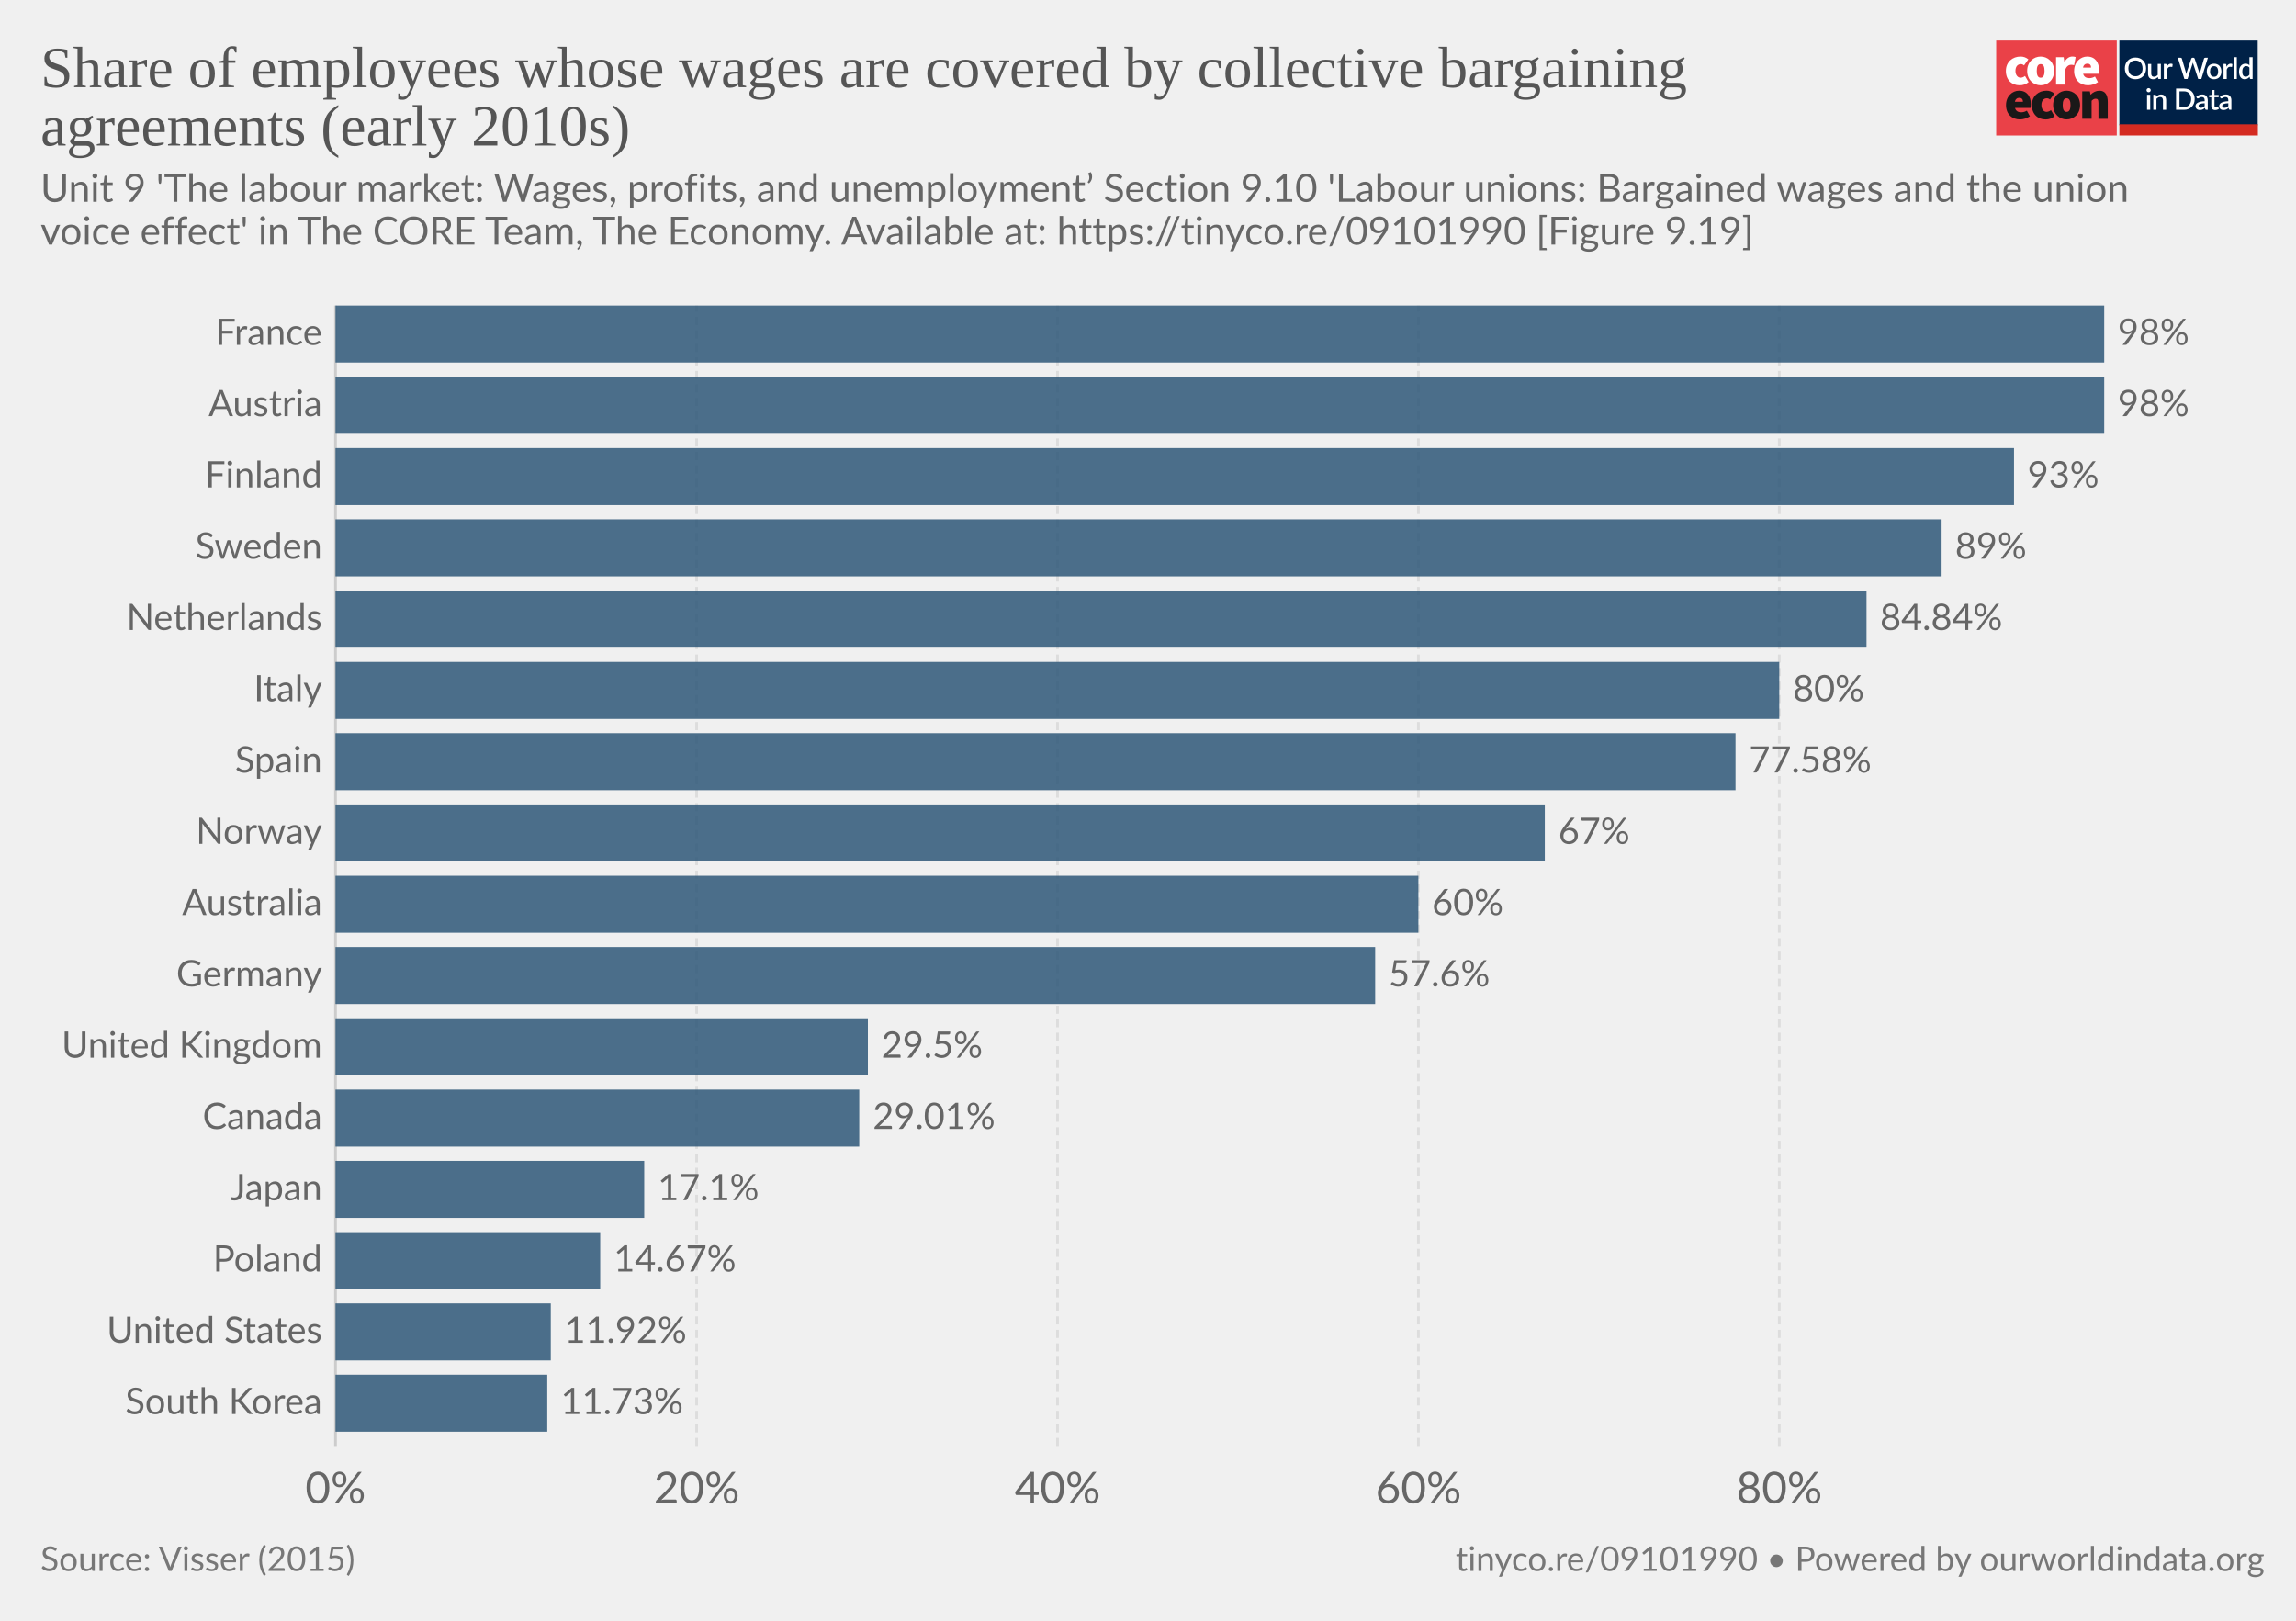
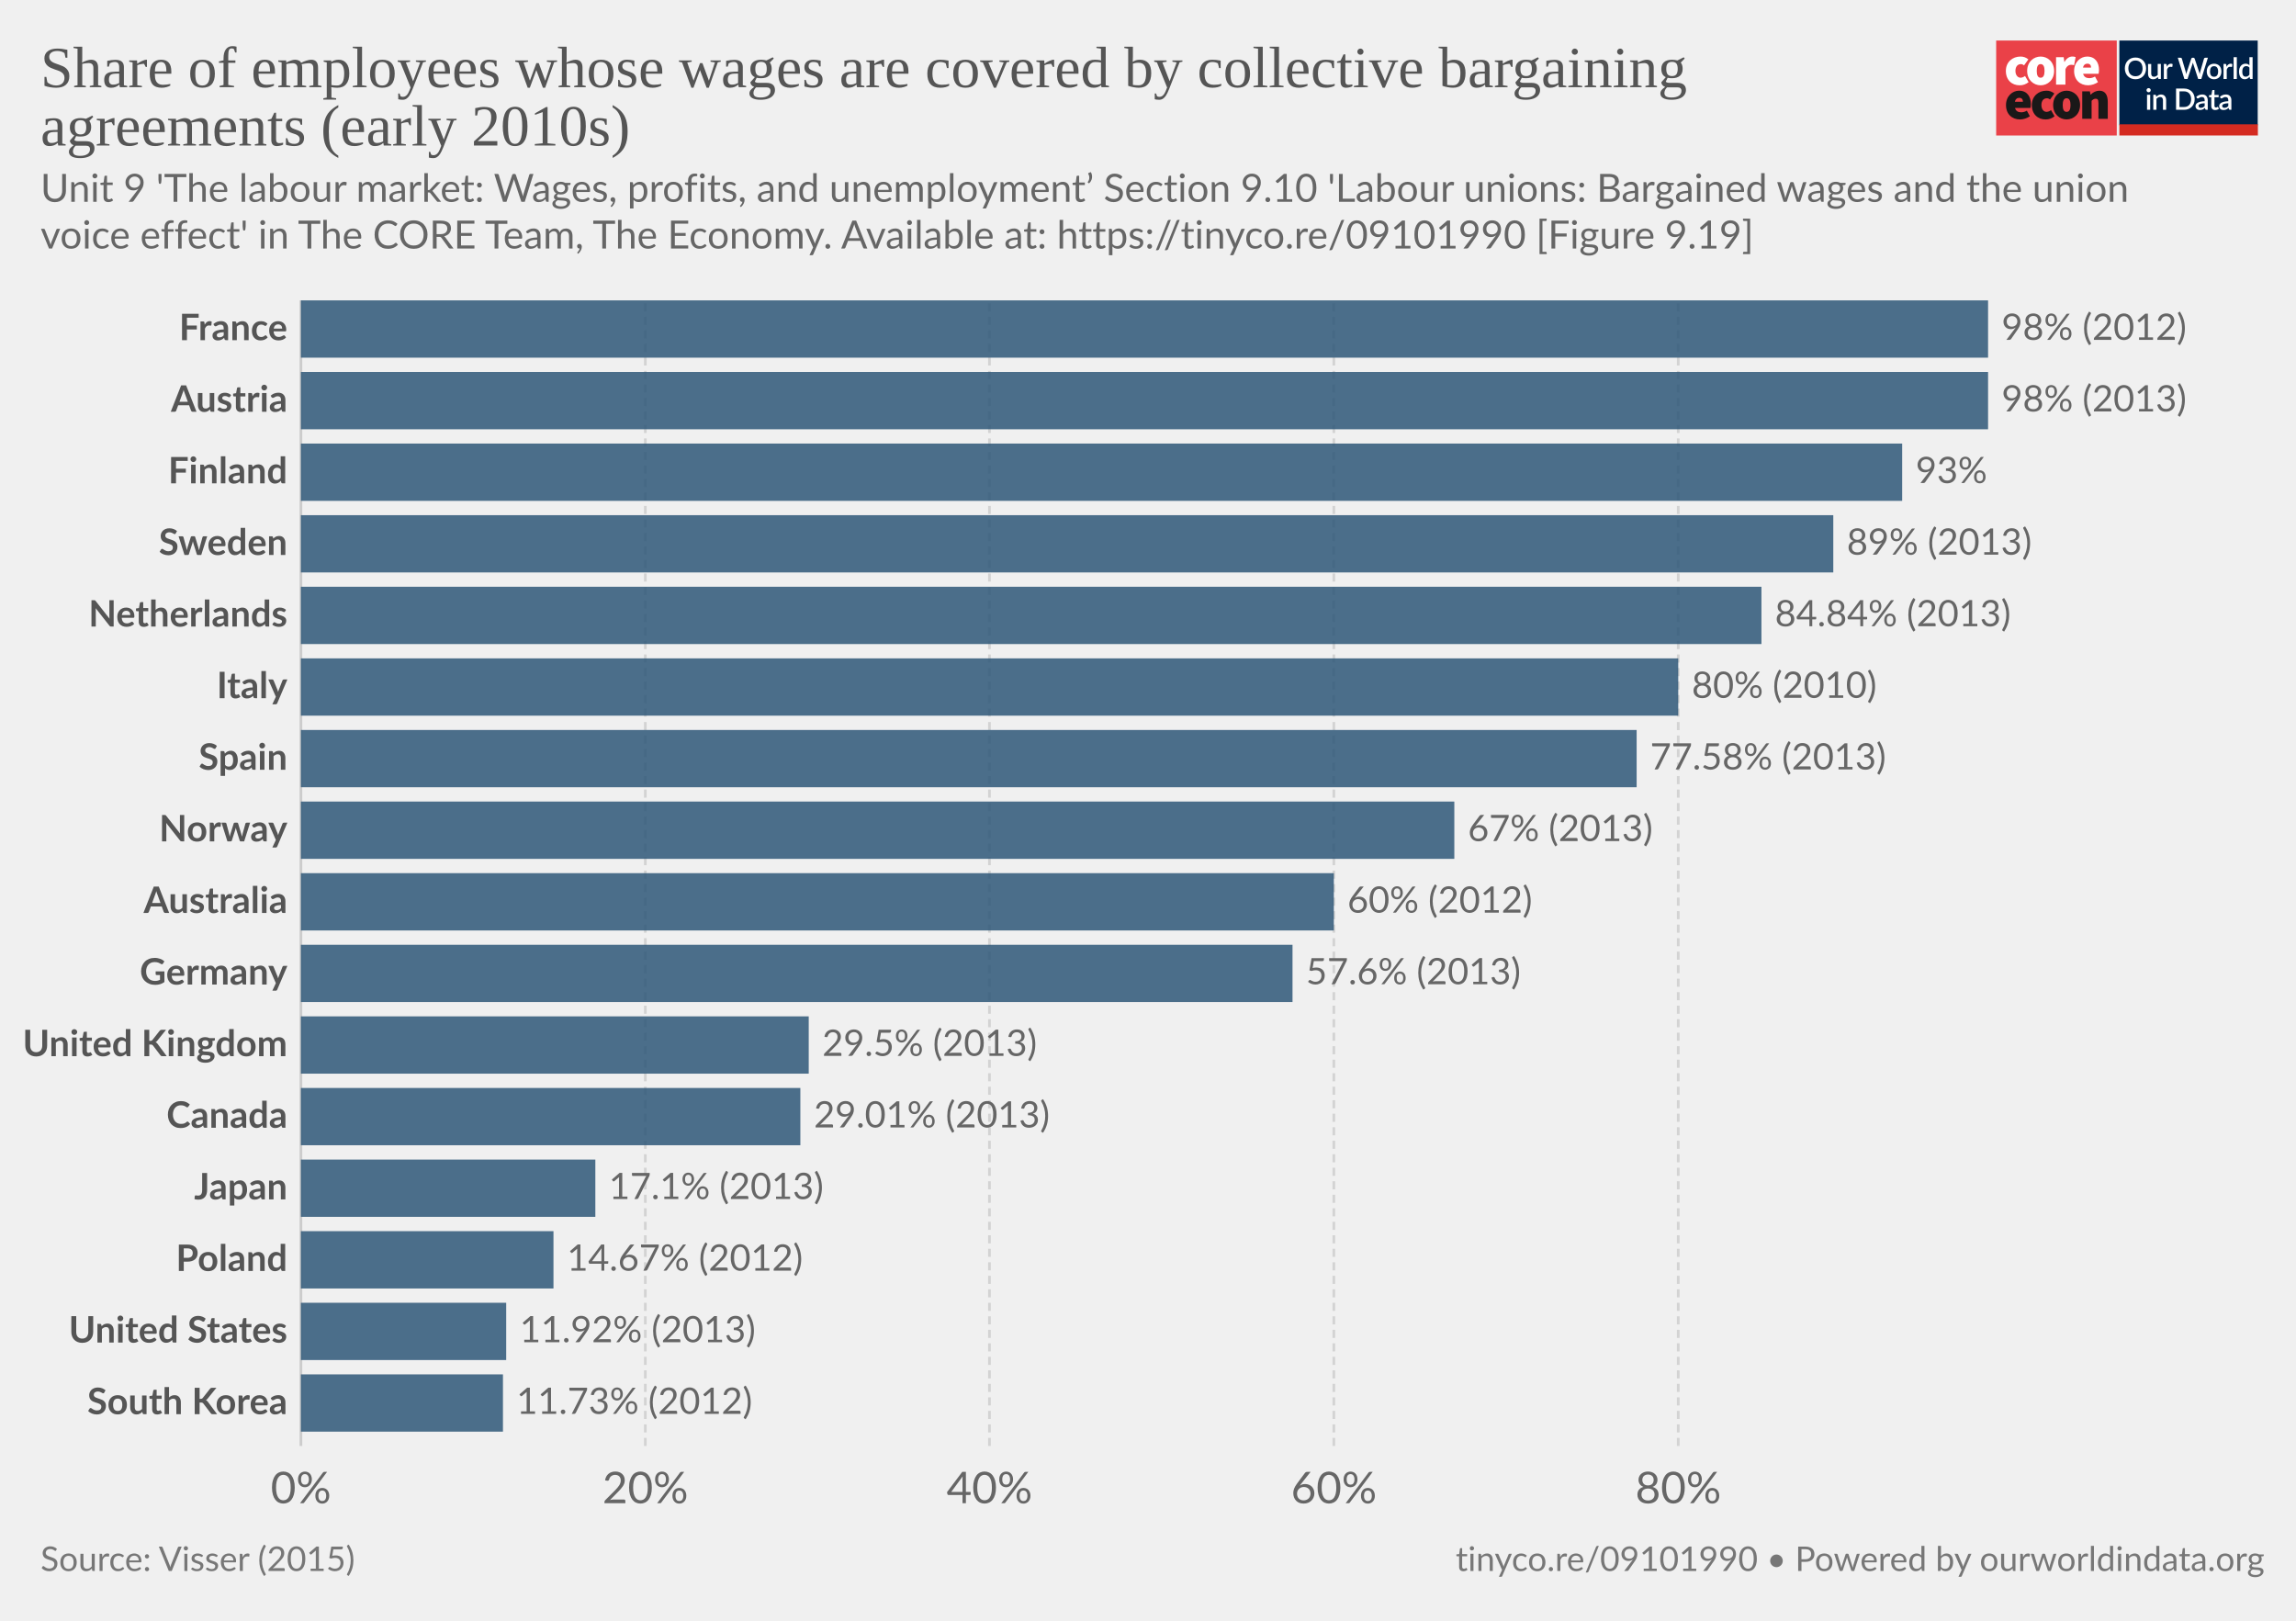
- <svg xmlns="http://www.w3.org/2000/svg" version="1.1" style="background-color:#fff;-webkit-font-smoothing:antialiased" width="850" height="600" font-family="Lato,'Helvetica Neue',Helvetica,Arial,sans-serif" font-size="18" text-rendering="optimizeLegibility">
+ <svg xmlns="http://www.w3.org/2000/svg" version="1.1" style="background-color:#fff;-webkit-font-smoothing:antialiased" width="850" height="600" viewBox="0 0 850 600" font-family="Lato,'Helvetica Neue',Helvetica,Arial,sans-serif" font-size="18" text-rendering="optimizeLegibility">
  <g class="HeaderView">
    <g transform="matrix(.95 0 0 .95 739 15)">
      <svg width="102" height="37" viewBox="0 0 102 37" fill="none">
        <path d="M47 0H0v37h47V0z" fill="#EA4148" />
        <path d="M3.78 11.85c0-3.55 2.67-5.6 5.68-5.6a4.63 4.63 0 013.09 1.1l-1.7 2.36c-.31-.32-.74-.5-1.18-.52-1.36 0-2.16 1.03-2.16 2.66 0 1.62.89 2.65 2.03 2.65a2.93 2.93 0 001.7-.69l1.4 2.4a5.29 5.29 0 01-3.52 1.24c-3 0-5.34-2.05-5.34-5.6z" fill="#fff" />
-         <path d="M18.85 11.85c0-1.63-.42-2.66-1.52-2.66s-1.52 1.03-1.52 2.66c0 1.62.42 2.65 1.52 2.65s1.52-1.03 1.52-2.65zm-6.77 0c0-3.55 2.54-5.6 5.25-5.6 2.7 0 5.25 2.05 5.25 5.6s-2.54 5.6-5.25 5.6-5.25-2.05-5.25-5.6M23.34 6.5h2.97l.25 1.84h.09c.78-1.46 1.97-2.1 3-2.1.45-.02.9.05 1.32.22l-.6 3.16c-.38-.1-.78-.16-1.18-.17-.76 0-1.7.47-2.2 1.8v5.94h-3.65V6.5zM36.98 10.56c0-.81-.34-1.54-1.44-1.54-.8 0-1.49.47-1.7 1.54h3.14zm-6.6 1.29c0-3.47 2.49-5.6 5.07-5.6 3.13 0 4.62 2.3 4.62 5.17 0 .52-.05 1.03-.15 1.54h-6.04c.34 1.28 1.27 1.71 2.46 1.71a4.3 4.3 0 002.16-.64l1.18 2.18a7.08 7.08 0 01-3.85 1.24c-3.09 0-5.46-2.05-5.46-5.6" fill="#fff" />
-         <path d="M10.43 23.87c0-.81-.34-1.54-1.44-1.54-.8 0-1.48.47-1.69 1.54h3.13zm-6.6 1.28c0-3.46 2.5-5.6 5.08-5.6 3.13 0 4.61 2.3 4.61 5.18 0 .51-.05 1.03-.15 1.54H7.34c.34 1.28 1.27 1.7 2.46 1.7.76-.01 1.5-.23 2.16-.63l1.18 2.18a7.08 7.08 0 01-3.85 1.24c-3.1 0-5.46-2.06-5.46-5.6M13.9 25.15c0-3.55 2.67-5.6 5.68-5.6a4.63 4.63 0 013.09 1.11l-1.7 2.35c-.32-.31-.74-.5-1.18-.51-1.36 0-2.16 1.03-2.16 2.65 0 1.63.89 2.66 2.03 2.66a2.93 2.93 0 001.7-.69l1.39 2.4a5.29 5.29 0 01-3.51 1.24c-3 0-5.34-2.06-5.34-5.6" fill="#1A1818" />
-         <path d="M28.97 25.15c0-1.62-.42-2.65-1.52-2.65s-1.52 1.03-1.52 2.65c0 1.63.42 2.66 1.52 2.66s1.52-1.03 1.52-2.66zm-6.77 0c0-3.55 2.54-5.6 5.25-5.6 2.7 0 5.25 2.05 5.25 5.6s-2.54 5.6-5.25 5.6-5.25-2.04-5.25-5.6M33.54 19.8h2.97l.25 1.29h.09a4.76 4.76 0 013.34-1.54c2.33 0 3.3 1.71 3.3 4.36v6.6h-3.64v-6.13c0-1.37-.34-1.7-1.06-1.7-.67 0-1.05.3-1.6.8v7.02h-3.65V19.8z" fill="#1A1818" />
+         <path d="M18.85 11.85c0-1.63-.42-2.66-1.52-2.66s-1.52 1.03-1.52 2.66c0 1.62.42 2.65 1.52 2.65s1.52-1.03 1.52-2.65zm-6.77 0c0-3.55 2.54-5.6 5.25-5.6 2.7 0 5.25 2.05 5.25 5.6s-2.54 5.6-5.25 5.6-5.25-2.05-5.25-5.6M23.34 6.5h2.97l.25 1.84h.09c.78-1.46 1.97-2.1 3-2.1.45-.02.9.05 1.32.22l-.6 3.16c-.38-.1-.78-.16-1.18-.17-.76 0-1.7.47-2.2 1.8v5.94h-3.65V6.5zm13.64 4.06c0-.81-.34-1.54-1.44-1.54-.8 0-1.49.47-1.7 1.54h3.14zm-6.6 1.29c0-3.47 2.49-5.6 5.07-5.6 3.13 0 4.62 2.3 4.62 5.17 0 .52-.05 1.03-.15 1.54h-6.04c.34 1.28 1.27 1.71 2.46 1.71a4.3 4.3 0 002.16-.64l1.18 2.18a7.08 7.08 0 01-3.85 1.24c-3.09 0-5.46-2.05-5.46-5.6" fill="#fff" />
+         <path d="M10.43 23.87c0-.81-.34-1.54-1.44-1.54-.8 0-1.48.47-1.69 1.54h3.13zm-6.6 1.28c0-3.46 2.5-5.6 5.08-5.6 3.13 0 4.61 2.3 4.61 5.18 0 .51-.05 1.03-.15 1.54H7.34c.34 1.28 1.27 1.7 2.46 1.7.76-.01 1.5-.23 2.16-.63l1.18 2.18a7.08 7.08 0 01-3.85 1.24c-3.1 0-5.46-2.06-5.46-5.6m10.07-.01c0-3.55 2.67-5.6 5.68-5.6a4.63 4.63 0 013.09 1.11l-1.7 2.35c-.32-.31-.74-.5-1.18-.51-1.36 0-2.16 1.03-2.16 2.65 0 1.63.89 2.66 2.03 2.66a2.93 2.93 0 001.7-.69l1.39 2.4a5.29 5.29 0 01-3.51 1.24c-3 0-5.34-2.06-5.34-5.6" fill="#1A1818" />
+         <path d="M28.97 25.15c0-1.62-.42-2.65-1.52-2.65s-1.52 1.03-1.52 2.65c0 1.63.42 2.66 1.52 2.66s1.52-1.03 1.52-2.66zm-6.77 0c0-3.55 2.54-5.6 5.25-5.6 2.7 0 5.25 2.05 5.25 5.6s-2.54 5.6-5.25 5.6-5.25-2.04-5.25-5.6m11.34-5.35h2.97l.25 1.29h.09a4.76 4.76 0 013.34-1.54c2.33 0 3.3 1.71 3.3 4.36v6.6h-3.64v-6.13c0-1.37-.34-1.7-1.06-1.7-.67 0-1.05.3-1.6.8v7.02h-3.65V19.8z" fill="#1A1818" />
        <path fill="#fff" d="M48 0h54v37H48z" />
        <path d="M48 0h53.93v33H48V0z" fill="#002147" />
-         <path d="M58.42 10.86c0 .61-.1 1.18-.3 1.7a3.83 3.83 0 01-2.15 2.21c-.5.21-1.07.32-1.7.32-.6 0-1.17-.1-1.68-.32a3.9 3.9 0 01-2.15-2.21c-.2-.52-.3-1.09-.3-1.7 0-.61.1-1.18.3-1.7a3.93 3.93 0 012.15-2.22 4.38 4.38 0 011.69-.31c.62 0 1.18.1 1.69.31a3.79 3.79 0 012.15 2.22c.2.52.3 1.09.3 1.7zm-1.38 0c0-.48-.06-.9-.2-1.28A2.38 2.38 0 0055.43 8a2.97 2.97 0 00-1.14-.21c-.42 0-.8.07-1.15.21-.34.14-.63.35-.87.61-.24.27-.43.59-.56.97-.13.38-.2.8-.2 1.28s.07.9.2 1.29a2.46 2.46 0 001.43 1.57c.35.14.73.2 1.15.2.42 0 .8-.06 1.15-.2a2.4 2.4 0 001.42-1.57c.13-.38.2-.81.2-1.29zm7.14-1.72V15h-.74c-.17 0-.27-.08-.32-.24l-.1-.54a3.42 3.42 0 01-.81.63 2.3 2.3 0 01-1.06.24c-.32 0-.6-.05-.85-.16a1.72 1.72 0 01-1-1.15 3.1 3.1 0 01-.12-.91V9.14h1.24v3.73c0 .4.09.7.27.92.18.22.46.32.83.32.27 0 .53-.06.76-.18.24-.13.46-.3.67-.52V9.13h1.23zm2.33 1.08c.18-.37.4-.66.66-.87.27-.22.58-.32.94-.32a1.34 1.34 0 01.66.17l-.09.93c-.01.06-.04.11-.07.14a.2.2 0 01-.13.03c-.06 0-.14 0-.25-.03a1.62 1.62 0 00-.8.04c-.13.05-.25.13-.35.22-.1.1-.2.21-.28.35-.08.14-.15.3-.22.47V15h-1.24V9.13h.72c.13 0 .22.03.27.08.05.05.08.13.1.25l.08.76zm16-3.5L79.94 15h-1.21l-1.95-5.95a4.7 4.7 0 01-.12-.46 3.32 3.32 0 01-.13.46L74.57 15h-1.22l-2.57-8.28h1.13c.11 0 .2.03.28.09.08.05.14.12.16.22l1.56 5.3a6.11 6.11 0 01.16.8 10 10 0 01.2-.8l1.78-5.3a.48.48 0 01.16-.21c.08-.07.17-.1.28-.1h.4c.11 0 .21.03.28.1.08.05.13.12.17.21l1.77 5.3.1.37.1.4a59.35 59.35 0 00.16-.76L81 7.03a.4.4 0 01.16-.22c.08-.06.18-.09.3-.09h1.04zm2.41 2.32c.44 0 .83.07 1.18.22a2.49 2.49 0 011.47 1.55c.13.37.2.79.2 1.25 0 .47-.07.88-.2 1.26-.14.37-.33.69-.58.95-.24.26-.54.46-.9.6-.34.15-.73.22-1.17.22-.43 0-.83-.07-1.18-.22a2.55 2.55 0 01-1.47-1.55c-.14-.38-.2-.8-.2-1.26 0-.46.06-.88.2-1.25a2.55 2.55 0 011.47-1.55c.35-.15.75-.22 1.18-.22zm0 5.08c.53 0 .92-.18 1.18-.53.26-.36.4-.86.4-1.52s-.14-1.17-.4-1.53c-.26-.36-.65-.54-1.18-.54-.53 0-.93.18-1.2.54-.25.36-.38.87-.38 1.53s.13 1.16.39 1.52c.26.35.66.53 1.2.53zm4.86-3.9c.18-.37.4-.66.67-.87.26-.22.57-.32.93-.32a1.34 1.34 0 01.66.17l-.09.93c-.01.06-.04.11-.07.14a.2.2 0 01-.13.03c-.06 0-.14 0-.25-.03a1.62 1.62 0 00-.8.04c-.13.05-.24.13-.35.22-.1.1-.2.21-.28.35-.08.14-.15.3-.22.47V15H88.6V9.13h.72c.13 0 .22.03.27.08.05.05.08.13.1.25l.08.76zm4-3.73V15h-1.25V6.49h1.24zm4.91 4.09a1.45 1.45 0 00-1.24-.6c-.48 0-.86.18-1.13.54-.27.35-.4.87-.4 1.56 0 .37.02.67.08.93.07.25.15.46.27.62.11.16.25.28.42.35.16.08.35.11.56.11.31 0 .58-.07.8-.2.24-.14.45-.33.64-.58v-2.73zm1.24-4.09V15h-.75c-.16 0-.27-.08-.31-.24l-.11-.63c-.25.28-.53.52-.84.7-.31.17-.67.26-1.09.26a1.96 1.96 0 01-1.59-.78c-.19-.25-.34-.57-.44-.94a4.86 4.86 0 01.01-2.5c.12-.37.3-.7.51-.96a2.3 2.3 0 011.85-.88c.34 0 .63.05.88.16.24.11.45.26.64.46V6.49h1.24zm-39.9 14.65V27h-1.24v-5.86h1.24zm.2-1.78c0 .12-.02.22-.06.32a.83.83 0 01-1.34.26.8.8 0 01-.24-.58c0-.11.02-.22.06-.32a.89.89 0 01.43-.43.76.76 0 01.64 0 .81.81 0 01.45.43c.04.1.06.2.06.32zm2.16 2.55a3.67 3.67 0 01.83-.63 2.32 2.32 0 011.9-.08c.24.11.45.26.61.46.17.2.3.43.38.7.09.28.13.58.13.9V27H65v-3.73c0-.4-.1-.7-.28-.92-.18-.22-.45-.33-.83-.33-.27 0-.53.06-.77.19-.23.13-.45.3-.66.52V27h-1.23v-5.86h.74c.17 0 .28.07.33.23l.08.54zm14.96.95c0 .61-.1 1.17-.3 1.68a3.78 3.78 0 01-2.15 2.16c-.5.2-1.07.3-1.69.3H70.1v-8.28h3.12c.62 0 1.19.1 1.7.3a3.71 3.71 0 012.14 2.16c.2.5.3 1.07.3 1.68zm-1.37 0c0-.48-.07-.9-.2-1.28a2.6 2.6 0 00-.55-.96 2.35 2.35 0 00-.87-.6 2.97 2.97 0 00-1.15-.21h-1.77v6.1h1.77c.43 0 .81-.07 1.15-.2.34-.14.63-.34.87-.6.24-.27.43-.59.55-.96.13-.38.2-.81.2-1.29zm5.27 1.58a7.5 7.5 0 00-1.12.1c-.3.06-.55.13-.73.22a.97.97 0 00-.41.3.68.68 0 00-.12.4c0 .13.02.25.06.35.05.1.1.18.18.24.08.06.18.1.28.14a1.78 1.78 0 001.18-.14c.23-.12.46-.3.68-.53v-1.08zm-3.28-2.49a3.36 3.36 0 012.37-.92c.34 0 .63.05.9.16.26.11.48.26.66.46.18.2.31.44.4.72.1.27.15.57.15.9V27h-.55a.56.56 0 01-.27-.05c-.06-.04-.12-.11-.16-.23l-.12-.47-.44.36c-.15.1-.3.2-.46.26a2.77 2.77 0 01-1.75.12c-.2-.06-.38-.16-.53-.29a1.46 1.46 0 01-.48-1.18c0-.23.06-.45.18-.66.12-.22.32-.41.6-.58.27-.17.64-.31 1.1-.43a8.03 8.03 0 011.68-.19v-.39c0-.42-.1-.73-.27-.94-.18-.2-.45-.3-.8-.3-.23-.01-.43.02-.6.08a6.05 6.05 0 00-.74.39.54.54 0 01-.28.08.38.38 0 01-.22-.06.6.6 0 01-.15-.17l-.22-.4zm7.38 5.14c-.48 0-.86-.13-1.12-.4-.26-.28-.4-.67-.4-1.17v-3.41h-.64a.27.27 0 01-.18-.07c-.05-.04-.07-.11-.07-.2v-.5l.95-.14.27-1.7a.31.31 0 01.1-.15c.04-.04.1-.06.18-.06h.63v1.93h1.63v.89h-1.63v3.33c0 .2.05.37.16.48.1.11.24.17.41.17a.79.79 0 00.43-.12 4 4 0 00.12-.08.2.2 0 01.11-.04c.07 0 .13.04.17.11l.37.6c-.2.18-.42.3-.68.4a2.5 2.5 0 01-.8.13zm5.11-2.65a7.5 7.5 0 00-1.11.1 3 3 0 00-.74.22.97.97 0 00-.4.3.68.68 0 00-.13.4c0 .13.02.25.06.35.05.1.11.18.19.24s.17.1.28.14a1.78 1.78 0 001.18-.14c.23-.12.45-.3.67-.53v-1.08zm-3.28-2.49a3.36 3.36 0 012.37-.92c.34 0 .64.05.9.16.27.11.49.26.66.46.18.2.32.44.41.72.1.27.14.57.14.9V27h-.55a.56.56 0 01-.27-.05c-.06-.04-.11-.11-.15-.23l-.12-.47-.45.36c-.14.1-.3.2-.45.26a2.77 2.77 0 01-1.75.12c-.2-.06-.38-.16-.53-.29a1.46 1.46 0 01-.49-1.18c0-.23.06-.45.18-.66.12-.22.32-.41.6-.58.28-.17.65-.31 1.1-.43a8.03 8.03 0 011.68-.19v-.39c0-.42-.09-.73-.27-.94-.18-.2-.44-.3-.8-.3-.23-.01-.43.02-.59.08a6.09 6.09 0 00-.74.39.54.54 0 01-.29.08.38.38 0 01-.22-.06.6.6 0 01-.14-.17l-.23-.4z" fill="#fff" />
+         <path d="M58.42 10.86c0 .61-.1 1.18-.3 1.7a3.83 3.83 0 01-2.15 2.21c-.5.21-1.07.32-1.7.32-.6 0-1.17-.1-1.68-.32a3.9 3.9 0 01-2.15-2.21c-.2-.52-.3-1.09-.3-1.7 0-.61.1-1.18.3-1.7a3.93 3.93 0 012.15-2.22 4.38 4.38 0 011.69-.31c.62 0 1.18.1 1.69.31a3.79 3.79 0 012.15 2.22c.2.52.3 1.09.3 1.7zm-1.38 0c0-.48-.06-.9-.2-1.28A2.38 2.38 0 0055.43 8a2.97 2.97 0 00-1.14-.21c-.42 0-.8.07-1.15.21-.34.14-.63.35-.87.61a2.8 2.8 0 00-.56.97c-.13.38-.2.8-.2 1.28s.07.9.2 1.29a2.46 2.46 0 001.43 1.57c.35.14.73.2 1.15.2.42 0 .8-.06 1.15-.2a2.4 2.4 0 001.42-1.57c.13-.38.2-.81.2-1.29zm7.14-1.72V15h-.74c-.17 0-.27-.08-.32-.24l-.1-.54a3.42 3.42 0 01-.81.63 2.3 2.3 0 01-1.06.24c-.32 0-.6-.05-.85-.16a1.72 1.72 0 01-1-1.15 3.1 3.1 0 01-.12-.91V9.14h1.24v3.73c0 .4.09.7.27.92.18.22.46.32.83.32.27 0 .53-.06.76-.18.24-.13.46-.3.67-.52V9.13h1.23zm2.33 1.08c.18-.37.4-.66.66-.87.27-.22.58-.32.94-.32a1.34 1.34 0 01.66.17l-.09.93a.26.26 0 01-.07.14.2.2 0 01-.13.03c-.06 0-.14 0-.25-.03a1.62 1.62 0 00-.8.04c-.13.05-.25.13-.35.22-.1.1-.2.21-.28.35-.08.14-.15.3-.22.47V15h-1.24V9.13h.72c.13 0 .22.03.27.08.05.05.08.13.1.25l.08.76zm16-3.5L79.94 15h-1.21l-1.95-5.95a4.7 4.7 0 01-.12-.46 3.32 3.32 0 01-.13.46L74.57 15h-1.22l-2.57-8.28h1.13c.11 0 .2.03.28.09.08.05.14.12.16.22l1.56 5.3a6.11 6.11 0 01.16.8 10 10 0 01.2-.8l1.78-5.3a.48.48 0 01.16-.21.4.4 0 01.28-.1h.4c.11 0 .21.03.28.1.08.05.13.12.17.21l1.77 5.3.1.37.1.4a59.35 59.35 0 00.16-.76L81 7.03a.4.4 0 01.16-.22.49.49 0 01.3-.09h1.04zm2.41 2.32c.44 0 .83.07 1.18.22a2.49 2.49 0 011.47 1.55c.13.37.2.79.2 1.25 0 .47-.07.88-.2 1.26-.14.37-.33.69-.58.95a2.87 2.87 0 01-2.07.82c-.43 0-.83-.07-1.18-.22a2.55 2.55 0 01-1.47-1.55c-.14-.38-.2-.8-.2-1.26 0-.46.06-.88.2-1.25a2.55 2.55 0 011.47-1.55c.35-.15.75-.22 1.18-.22zm0 5.08c.53 0 .92-.18 1.18-.53.26-.36.4-.86.4-1.52s-.14-1.17-.4-1.53c-.26-.36-.65-.54-1.18-.54-.53 0-.93.18-1.2.54-.25.36-.38.87-.38 1.53s.13 1.16.39 1.52c.26.35.66.53 1.2.53zm4.86-3.9c.18-.37.4-.66.67-.87.26-.22.57-.32.93-.32a1.34 1.34 0 01.66.17l-.09.93a.26.26 0 01-.07.14.2.2 0 01-.13.03c-.06 0-.14 0-.25-.03a1.62 1.62 0 00-.8.04 1.29 1.29 0 00-.63.57c-.08.14-.15.3-.22.47V15H88.6V9.13h.72c.13 0 .22.03.27.08.05.05.08.13.1.25l.08.76zm4-3.73V15h-1.25V6.49h1.24zm4.91 4.09a1.45 1.45 0 00-1.24-.6c-.48 0-.86.18-1.13.54-.27.35-.4.87-.4 1.56 0 .37.02.67.08.93.07.25.15.46.27.62.11.16.25.28.42.35.16.08.35.11.56.11.31 0 .58-.07.8-.2.24-.14.45-.33.64-.58v-2.73zm1.24-4.09V15h-.75c-.16 0-.27-.08-.31-.24l-.11-.63c-.25.28-.53.52-.84.7-.31.17-.67.26-1.09.26a1.96 1.96 0 01-1.59-.78 2.73 2.73 0 01-.44-.94 4.86 4.86 0 01.01-2.5c.12-.37.3-.7.51-.96a2.3 2.3 0 011.85-.88c.34 0 .63.05.88.16.24.11.45.26.64.46V6.49h1.24zm-39.9 14.65V27h-1.24v-5.86h1.24zm.2-1.78c0 .12-.02.22-.06.32a.83.83 0 01-1.34.26.8.8 0 01-.24-.58c0-.11.02-.22.06-.32a.89.89 0 01.43-.43.76.76 0 01.64 0 .81.81 0 01.45.43c.04.1.06.2.06.32zm2.16 2.55a3.67 3.67 0 01.83-.63 2.32 2.32 0 011.9-.08c.24.11.45.26.61.46.17.2.3.43.38.7.09.28.13.58.13.9V27H65v-3.73c0-.4-.1-.7-.28-.92-.18-.22-.45-.33-.83-.33-.27 0-.53.06-.77.19-.23.13-.45.3-.66.52V27h-1.23v-5.86h.74c.17 0 .28.07.33.23l.08.54zm14.96.95c0 .61-.1 1.17-.3 1.68a3.78 3.78 0 01-2.15 2.16c-.5.2-1.07.3-1.69.3H70.1v-8.28h3.12c.62 0 1.19.1 1.7.3a3.71 3.71 0 012.14 2.16c.2.5.3 1.07.3 1.68zm-1.37 0c0-.48-.07-.9-.2-1.28a2.6 2.6 0 00-.55-.96 2.35 2.35 0 00-.87-.6 2.97 2.97 0 00-1.15-.21h-1.77v6.1h1.77c.43 0 .81-.07 1.15-.2a2.42 2.42 0 001.42-1.56c.13-.38.2-.81.2-1.29zm5.27 1.58a7.5 7.5 0 00-1.12.1c-.3.06-.55.13-.73.22a.97.97 0 00-.41.3.68.68 0 00-.12.4c0 .13.02.25.06.35.05.1.1.18.18.24.08.06.18.1.28.14a1.78 1.78 0 001.18-.14c.23-.12.46-.3.68-.53v-1.08zm-3.28-2.49a3.36 3.36 0 012.37-.92c.34 0 .63.05.9.16a1.83 1.83 0 011.06 1.18c.1.27.15.57.15.9V27h-.55a.56.56 0 01-.27-.05.42.42 0 01-.16-.23l-.12-.47-.44.36c-.15.1-.3.2-.46.26a2.77 2.77 0 01-1.75.12c-.2-.06-.38-.16-.53-.29a1.46 1.46 0 01-.48-1.18c0-.23.06-.45.18-.66.12-.22.32-.41.6-.58a4 4 0 011.1-.43 8.03 8.03 0 011.68-.19v-.39c0-.42-.1-.73-.27-.94-.18-.2-.45-.3-.8-.3-.23-.01-.43.02-.6.08a6.05 6.05 0 00-.74.39.54.54 0 01-.28.08.38.38 0 01-.22-.06.6.6 0 01-.15-.17l-.22-.4zm7.38 5.14c-.48 0-.86-.13-1.12-.4-.26-.28-.4-.67-.4-1.17v-3.41h-.64a.27.27 0 01-.18-.07c-.05-.04-.07-.11-.07-.2v-.5l.95-.14.27-1.7a.31.31 0 01.1-.15c.04-.04.1-.06.18-.06h.63v1.93h1.63v.89h-1.63v3.33c0 .2.05.37.16.48.1.11.24.17.41.17a.79.79 0 00.43-.12 4 4 0 00.12-.08.2.2 0 01.11-.04c.07 0 .13.04.17.11l.37.6c-.2.18-.42.3-.68.4a2.5 2.5 0 01-.8.13zm5.11-2.65a7.5 7.5 0 00-1.11.1 3 3 0 00-.74.22.97.97 0 00-.4.3.68.68 0 00-.13.4c0 .13.02.25.06.35.05.1.11.18.19.24s.17.1.28.14a1.78 1.78 0 001.18-.14c.23-.12.45-.3.67-.53v-1.08zm-3.28-2.49a3.36 3.36 0 012.37-.92c.34 0 .64.05.9.16.27.11.49.26.66.46.18.2.32.44.41.72.1.27.14.57.14.9V27h-.55a.56.56 0 01-.27-.05c-.06-.04-.11-.11-.15-.23l-.12-.47-.45.36c-.14.1-.3.2-.45.26a2.77 2.77 0 01-1.75.12c-.2-.06-.38-.16-.53-.29a1.46 1.46 0 01-.49-1.18c0-.23.06-.45.18-.66.12-.22.32-.41.6-.58.28-.17.65-.31 1.1-.43a8.03 8.03 0 011.68-.19v-.39c0-.42-.09-.73-.27-.94-.18-.2-.44-.3-.8-.3a1.5 1.5 0 00-.59.08 6.09 6.09 0 00-.74.39.54.54 0 01-.29.08.38.38 0 01-.22-.06.6.6 0 01-.14-.17l-.23-.4z" fill="#fff" />
        <path fill="#D42B21" d="M48 32.65h54V37H48z" />
      </svg>
    </g>
-     <a href="https://ourworldindata.org/grapher/share-of-employees-whose-wages-are-covered-by-collective-bargaining-agreements-finn" target="_blank" font-family="&quot;Playfair Display&quot;,Georgia,&quot;Times New Roman&quot;,serif">
+     <a href="https://ourworldindata.org/grapher/share-of-employees-whose-wages-are-covered-by-collective-bargaining-agreements-finn?tab=chart&amp;stackMode=absolute&amp;time=earliest..latest&amp;region=World" target="_blank" rel="noopener" font-family="&quot;Playfair Display&quot;,Georgia,&quot;Times New Roman&quot;,serif">
      <text font-size="21.6" x="15" y="32.3" fill="#555">
        <tspan x="15" y="32.28">Share of employees whose wages are covered by collective bargaining</tspan>
        <tspan x="15" y="53.88">agreements (early 2010s)</tspan>
      </text>
    </a>
    <text font-size="14.4" x="15" y="74.7" fill="#666">
      <tspan x="15" y="74.72">Unit 9 'The labour market: Wages, profits, and unemployment’ Section 9.10 'Labour unions: Bargained wages and the union</tspan>
-       <tspan x="15" y="90.56">voice effect' in The CORE Team, The Economy. Available at: https://tinyco.re/09101990 [Figure 9.19]</tspan>
+       <tspan x="15" y="92">voice effect' in The CORE Team, The Economy. Available at: https://tinyco.re/09101990 [Figure 9.19]</tspan>
    </text>
  </g>
  <g class="DiscreteBarChart">
    <g class="HorizontalAxis" fill="#666" text-anchor="middle" font-size="16.2">
-       <text x="124.2" y="556.5">0%</text>
-       <text x="257.9" y="556.5">20%</text>
-       <text x="391.5" y="556.5">40%</text>
-       <text x="525.1" y="556.5">60%</text>
-       <text x="658.7" y="556.5">80%</text>
+       <text x="111.4" y="556.5">0%</text>
+       <text x="238.9" y="556.5">20%</text>
+       <text x="366.3" y="556.5">40%</text>
+       <text x="493.8" y="556.5">60%</text>
+       <text x="621.3" y="556.5">80%</text>
    </g>
-     <g class="AxisGridLines">
-       <path stroke="#ccc" d="M124.2 535.3V113.1" />
-       <path stroke="#ddd" stroke-dasharray="3,2" d="M257.9 535.3V113.1M391.5 535.3V113.1M525.1 535.3V113.1M658.7 535.3V113.1" />
+     <g class="AxisGridLines verticalLines">
+       <path stroke="#ccc" d="M111.4 535.3V111.2" />
+       <path stroke="#d3d3d3" stroke-dasharray="3,2" d="M238.9 535.3V111.2M366.3 535.3V111.2M493.8 535.3V111.2M621.3 535.3V111.2" />
    </g>
    <g class="bar" style="transition:transform 200ms ease">
-       <text x="0" y="0" transform="translate(119.24 123.66)" fill="#666" dominant-baseline="middle" text-anchor="end" font-size="13.5">France</text>
-       <path fill="#2E5778" opacity=".85" style="transition:height 200ms ease" d="M124.2 113.1H779v21.11H124.2z" />
-       <text x="0" y="0" transform="translate(784 123.66)" fill="#666" dominant-baseline="middle" text-anchor="start" font-size="13.5">98%</text>
+       <text x="0" y="0" transform="translate(106.4 121.8)" fill="#555" dominant-baseline="middle" text-anchor="end" font-size="13.5" font-weight="700">France</text>
+       <path fill="#2E5778" opacity=".85" style="transition:height 200ms ease" d="M111.4 111.2H736v21.21H111.4z" />
+       <text x="0" y="0" transform="translate(741 121.8)" fill="#666" dominant-baseline="middle" text-anchor="start" font-size="13.5" font-weight="400">98% (2012)</text>
    </g>
    <g class="bar" style="transition:transform 200ms ease">
-       <text x="0" y="0" transform="translate(119.24 150.04)" fill="#666" dominant-baseline="middle" text-anchor="end" font-size="13.5">Austria</text>
-       <path fill="#2E5778" opacity=".85" style="transition:height 200ms ease" d="M124.2 139.49H779v21.1H124.2z" />
-       <text x="0" y="0" transform="translate(784 150.04)" fill="#666" dominant-baseline="middle" text-anchor="start" font-size="13.5">98%</text>
+       <text x="0" y="0" transform="translate(106.4 148.3)" fill="#555" dominant-baseline="middle" text-anchor="end" font-size="13.5" font-weight="700">Austria</text>
+       <path fill="#2E5778" opacity=".85" style="transition:height 200ms ease" d="M111.4 137.7H736v21.22H111.4z" />
+       <text x="0" y="0" transform="translate(741 148.3)" fill="#666" dominant-baseline="middle" text-anchor="start" font-size="13.5" font-weight="400">98% (2013)</text>
    </g>
    <g class="bar" style="transition:transform 200ms ease">
-       <text x="0" y="0" transform="translate(119.24 176.43)" fill="#666" dominant-baseline="middle" text-anchor="end" font-size="13.5">Finland</text>
-       <path fill="#2E5778" opacity=".85" style="transition:height 200ms ease" d="M124.2 165.87h621.4v21.11H124.2z" />
-       <text x="0" y="0" transform="translate(750.6 176.43)" fill="#666" dominant-baseline="middle" text-anchor="start" font-size="13.5">93%</text>
+       <text x="0" y="0" transform="translate(106.4 174.81)" fill="#555" dominant-baseline="middle" text-anchor="end" font-size="13.5" font-weight="700">Finland</text>
+       <path fill="#2E5778" opacity=".85" style="transition:height 200ms ease" d="M111.4 164.21h592.8v21.21H111.4z" />
+       <text x="0" y="0" transform="translate(709.2 174.81)" fill="#666" dominant-baseline="middle" text-anchor="start" font-size="13.5" font-weight="400">93%</text>
    </g>
    <g class="bar" style="transition:transform 200ms ease">
-       <text x="0" y="0" transform="translate(119.24 202.82)" fill="#666" dominant-baseline="middle" text-anchor="end" font-size="13.5">Sweden</text>
-       <path fill="#2E5778" opacity=".85" style="transition:height 200ms ease" d="M124.2 192.26h594.6v21.11H124.2z" />
-       <text x="0" y="0" transform="translate(723.8 202.82)" fill="#666" dominant-baseline="middle" text-anchor="start" font-size="13.5">89%</text>
+       <text x="0" y="0" transform="translate(106.4 201.32)" fill="#555" dominant-baseline="middle" text-anchor="end" font-size="13.5" font-weight="700">Sweden</text>
+       <path fill="#2E5778" opacity=".85" style="transition:height 200ms ease" d="M111.4 190.72h567.3v21.2H111.4z" />
+       <text x="0" y="0" transform="translate(683.7 201.32)" fill="#666" dominant-baseline="middle" text-anchor="start" font-size="13.5" font-weight="400">89% (2013)</text>
    </g>
    <g class="bar" style="transition:transform 200ms ease">
-       <text x="0" y="0" transform="translate(119.24 229.2)" fill="#666" dominant-baseline="middle" text-anchor="end" font-size="13.5">Netherlands</text>
-       <path fill="#2E5778" opacity=".85" style="transition:height 200ms ease" d="M124.2 218.65H691v21.11H124.2z" />
-       <text x="0" y="0" transform="translate(696 229.2)" fill="#666" dominant-baseline="middle" text-anchor="start" font-size="13.5">84.84%</text>
+       <text x="0" y="0" transform="translate(106.4 227.83)" fill="#555" dominant-baseline="middle" text-anchor="end" font-size="13.5" font-weight="700">Netherlands</text>
+       <path fill="#2E5778" opacity=".85" style="transition:height 200ms ease" d="M111.4 217.22h540.7v21.21H111.4z" />
+       <text x="0" y="0" transform="translate(657.1 227.83)" fill="#666" dominant-baseline="middle" text-anchor="start" font-size="13.5" font-weight="400">84.84% (2013)</text>
    </g>
    <g class="bar" style="transition:transform 200ms ease">
-       <text x="0" y="0" transform="translate(119.24 255.6)" fill="#666" dominant-baseline="middle" text-anchor="end" font-size="13.5">Italy</text>
-       <path fill="#2E5778" opacity=".85" style="transition:height 200ms ease" d="M124.2 245.04h534.5v21.1H124.2z" />
-       <text x="0" y="0" transform="translate(663.7 255.6)" fill="#666" dominant-baseline="middle" text-anchor="start" font-size="13.5">80%</text>
+       <text x="0" y="0" transform="translate(106.4 254.33)" fill="#555" dominant-baseline="middle" text-anchor="end" font-size="13.5" font-weight="700">Italy</text>
+       <path fill="#2E5778" opacity=".85" style="transition:height 200ms ease" d="M111.4 243.73h509.9v21.21H111.4z" />
+       <text x="0" y="0" transform="translate(626.3 254.33)" fill="#666" dominant-baseline="middle" text-anchor="start" font-size="13.5" font-weight="400">80% (2010)</text>
    </g>
    <g class="bar" style="transition:transform 200ms ease">
-       <text x="0" y="0" transform="translate(119.24 281.98)" fill="#666" dominant-baseline="middle" text-anchor="end" font-size="13.5">Spain</text>
-       <path fill="#2E5778" opacity=".85" style="transition:height 200ms ease" d="M124.2 271.42h518.3v21.11H124.2z" />
-       <text x="0" y="0" transform="translate(647.5 281.98)" fill="#666" dominant-baseline="middle" text-anchor="start" font-size="13.5">77.58%</text>
+       <text x="0" y="0" transform="translate(106.4 280.84)" fill="#555" dominant-baseline="middle" text-anchor="end" font-size="13.5" font-weight="700">Spain</text>
+       <path fill="#2E5778" opacity=".85" style="transition:height 200ms ease" d="M111.4 270.24h494.5v21.2H111.4z" />
+       <text x="0" y="0" transform="translate(610.9 280.84)" fill="#666" dominant-baseline="middle" text-anchor="start" font-size="13.5" font-weight="400">77.58% (2013)</text>
    </g>
    <g class="bar" style="transition:transform 200ms ease">
-       <text x="0" y="0" transform="translate(119.24 308.37)" fill="#666" dominant-baseline="middle" text-anchor="end" font-size="13.5">Norway</text>
-       <path fill="#2E5778" opacity=".85" style="transition:height 200ms ease" d="M124.2 297.81h447.7v21.11H124.2z" />
-       <text x="0" y="0" transform="translate(576.9 308.37)" fill="#666" dominant-baseline="middle" text-anchor="start" font-size="13.5">67%</text>
+       <text x="0" y="0" transform="translate(106.4 307.35)" fill="#555" dominant-baseline="middle" text-anchor="end" font-size="13.5" font-weight="700">Norway</text>
+       <path fill="#2E5778" opacity=".85" style="transition:height 200ms ease" d="M111.4 296.74h427v21.21h-427z" />
+       <text x="0" y="0" transform="translate(543.4 307.35)" fill="#666" dominant-baseline="middle" text-anchor="start" font-size="13.5" font-weight="400">67% (2013)</text>
    </g>
    <g class="bar" style="transition:transform 200ms ease">
-       <text x="0" y="0" transform="translate(119.24 334.75)" fill="#666" dominant-baseline="middle" text-anchor="end" font-size="13.5">Australia</text>
-       <path fill="#2E5778" opacity=".85" style="transition:height 200ms ease" d="M124.2 324.2h400.9v21.11H124.2z" />
-       <text x="0" y="0" transform="translate(530.1 334.75)" fill="#666" dominant-baseline="middle" text-anchor="start" font-size="13.5">60%</text>
+       <text x="0" y="0" transform="translate(106.4 333.85)" fill="#555" dominant-baseline="middle" text-anchor="end" font-size="13.5" font-weight="700">Australia</text>
+       <path fill="#2E5778" opacity=".85" style="transition:height 200ms ease" d="M111.4 323.25h382.4v21.21H111.4z" />
+       <text x="0" y="0" transform="translate(498.8 333.85)" fill="#666" dominant-baseline="middle" text-anchor="start" font-size="13.5" font-weight="400">60% (2012)</text>
    </g>
    <g class="bar" style="transition:transform 200ms ease">
-       <text x="0" y="0" transform="translate(119.24 361.14)" fill="#666" dominant-baseline="middle" text-anchor="end" font-size="13.5">Germany</text>
-       <path fill="#2E5778" opacity=".85" style="transition:height 200ms ease" d="M124.2 350.59h384.9v21.1H124.2z" />
-       <text x="0" y="0" transform="translate(514.1 361.14)" fill="#666" dominant-baseline="middle" text-anchor="start" font-size="13.5">57.6%</text>
+       <text x="0" y="0" transform="translate(106.4 360.36)" fill="#555" dominant-baseline="middle" text-anchor="end" font-size="13.5" font-weight="700">Germany</text>
+       <path fill="#2E5778" opacity=".85" style="transition:height 200ms ease" d="M111.4 349.76h367.1v21.2H111.4z" />
+       <text x="0" y="0" transform="translate(483.5 360.36)" fill="#666" dominant-baseline="middle" text-anchor="start" font-size="13.5" font-weight="400">57.6% (2013)</text>
    </g>
    <g class="bar" style="transition:transform 200ms ease">
-       <text x="0" y="0" transform="translate(119.24 387.53)" fill="#666" dominant-baseline="middle" text-anchor="end" font-size="13.5">United Kingdom</text>
-       <path fill="#2E5778" opacity=".85" style="transition:height 200ms ease" d="M124.2 376.97h197.1v21.11H124.2z" />
-       <text x="0" y="0" transform="translate(326.3 387.53)" fill="#666" dominant-baseline="middle" text-anchor="start" font-size="13.5">29.5%</text>
+       <text x="0" y="0" transform="translate(106.4 386.87)" fill="#555" dominant-baseline="middle" text-anchor="end" font-size="13.5" font-weight="700">United Kingdom</text>
+       <path fill="#2E5778" opacity=".85" style="transition:height 200ms ease" d="M111.4 376.26h188v21.21h-188z" />
+       <text x="0" y="0" transform="translate(304.4 386.87)" fill="#666" dominant-baseline="middle" text-anchor="start" font-size="13.5" font-weight="400">29.5% (2013)</text>
    </g>
    <g class="bar" style="transition:transform 200ms ease">
-       <text x="0" y="0" transform="translate(119.24 413.92)" fill="#666" dominant-baseline="middle" text-anchor="end" font-size="13.5">Canada</text>
-       <path fill="#2E5778" opacity=".85" style="transition:height 200ms ease" d="M124.2 403.36h193.9v21.11H124.2z" />
-       <text x="0" y="0" transform="translate(323.1 413.92)" fill="#666" dominant-baseline="middle" text-anchor="start" font-size="13.5">29.01%</text>
+       <text x="0" y="0" transform="translate(106.4 413.37)" fill="#555" dominant-baseline="middle" text-anchor="end" font-size="13.5" font-weight="700">Canada</text>
+       <path fill="#2E5778" opacity=".85" style="transition:height 200ms ease" d="M111.4 402.77h184.9v21.2H111.4z" />
+       <text x="0" y="0" transform="translate(301.3 413.37)" fill="#666" dominant-baseline="middle" text-anchor="start" font-size="13.5" font-weight="400">29.01% (2013)</text>
    </g>
    <g class="bar" style="transition:transform 200ms ease">
-       <text x="0" y="0" transform="translate(119.24 440.3)" fill="#666" dominant-baseline="middle" text-anchor="end" font-size="13.5">Japan</text>
-       <path fill="#2E5778" opacity=".85" style="transition:height 200ms ease" d="M124.2 429.75h114.3v21.11H124.2z" />
-       <text x="0" y="0" transform="translate(243.5 440.3)" fill="#666" dominant-baseline="middle" text-anchor="start" font-size="13.5">17.1%</text>
+       <text x="0" y="0" transform="translate(106.4 439.88)" fill="#555" dominant-baseline="middle" text-anchor="end" font-size="13.5" font-weight="700">Japan</text>
+       <path fill="#2E5778" opacity=".85" style="transition:height 200ms ease" d="M111.4 429.28h109v21.2h-109z" />
+       <text x="0" y="0" transform="translate(225.4 439.88)" fill="#666" dominant-baseline="middle" text-anchor="start" font-size="13.5" font-weight="400">17.1% (2013)</text>
    </g>
    <g class="bar" style="transition:transform 200ms ease">
-       <text x="0" y="0" transform="translate(119.24 466.7)" fill="#666" dominant-baseline="middle" text-anchor="end" font-size="13.5">Poland</text>
-       <path fill="#2E5778" opacity=".85" style="transition:height 200ms ease" d="M124.2 456.14h98v21.1h-98z" />
-       <text x="0" y="0" transform="translate(227.2 466.7)" fill="#666" dominant-baseline="middle" text-anchor="start" font-size="13.5">14.67%</text>
+       <text x="0" y="0" transform="translate(106.4 466.38)" fill="#555" dominant-baseline="middle" text-anchor="end" font-size="13.5" font-weight="700">Poland</text>
+       <path fill="#2E5778" opacity=".85" style="transition:height 200ms ease" d="M111.4 455.78h93.5V477h-93.5z" />
+       <text x="0" y="0" transform="translate(209.9 466.38)" fill="#666" dominant-baseline="middle" text-anchor="start" font-size="13.5" font-weight="400">14.67% (2012)</text>
    </g>
    <g class="bar" style="transition:transform 200ms ease">
-       <text x="0" y="0" transform="translate(119.24 493.08)" fill="#666" dominant-baseline="middle" text-anchor="end" font-size="13.5">United States</text>
-       <path fill="#2E5778" opacity=".85" style="transition:height 200ms ease" d="M124.2 482.52h79.7v21.11h-79.7z" />
-       <text x="0" y="0" transform="translate(208.9 493.08)" fill="#666" dominant-baseline="middle" text-anchor="start" font-size="13.5">11.92%</text>
+       <text x="0" y="0" transform="translate(106.4 492.89)" fill="#555" dominant-baseline="middle" text-anchor="end" font-size="13.5" font-weight="700">United States</text>
+       <path fill="#2E5778" opacity=".85" style="transition:height 200ms ease" d="M111.4 482.29h76v21.2h-76z" />
+       <text x="0" y="0" transform="translate(192.4 492.89)" fill="#666" dominant-baseline="middle" text-anchor="start" font-size="13.5" font-weight="400">11.92% (2013)</text>
    </g>
    <g class="bar" style="transition:transform 200ms ease">
-       <text x="0" y="0" transform="translate(119.24 519.47)" fill="#666" dominant-baseline="middle" text-anchor="end" font-size="13.5">South Korea</text>
-       <path fill="#2E5778" opacity=".85" style="transition:height 200ms ease" d="M124.2 508.91h78.4v21.11h-78.4z" />
-       <text x="0" y="0" transform="translate(207.6 519.47)" fill="#666" dominant-baseline="middle" text-anchor="start" font-size="13.5">11.73%</text>
+       <text x="0" y="0" transform="translate(106.4 519.4)" fill="#555" dominant-baseline="middle" text-anchor="end" font-size="13.5" font-weight="700">South Korea</text>
+       <path fill="#2E5778" opacity=".85" style="transition:height 200ms ease" d="M111.4 508.8h74.8V530h-74.8z" />
+       <text x="0" y="0" transform="translate(191.2 519.4)" fill="#666" dominant-baseline="middle" text-anchor="start" font-size="13.5" font-weight="400">11.73% (2012)</text>
    </g>
  </g>
  <g class="SourcesFooter" fill="#777">
    <g class="clickable" fill="#777">
      <text font-size="12.6" x="15" y="581.6">
        <tspan x="15" y="581.58">Source: Visser (2015)</tspan>
      </text>
    </g>
    <text font-size="12.6" x="538.9" y="581.6">
      <tspan x="538.9" y="581.58">
        <a target="_blank" href="https://tinyco.re/09101990" fill="#777">tinyco.re/09101990</a> • <a href="https://ourworldindata.org" target="_blank">Powered by ourworldindata.org</a>
      </tspan>
    </text>
  </g>
</svg>
